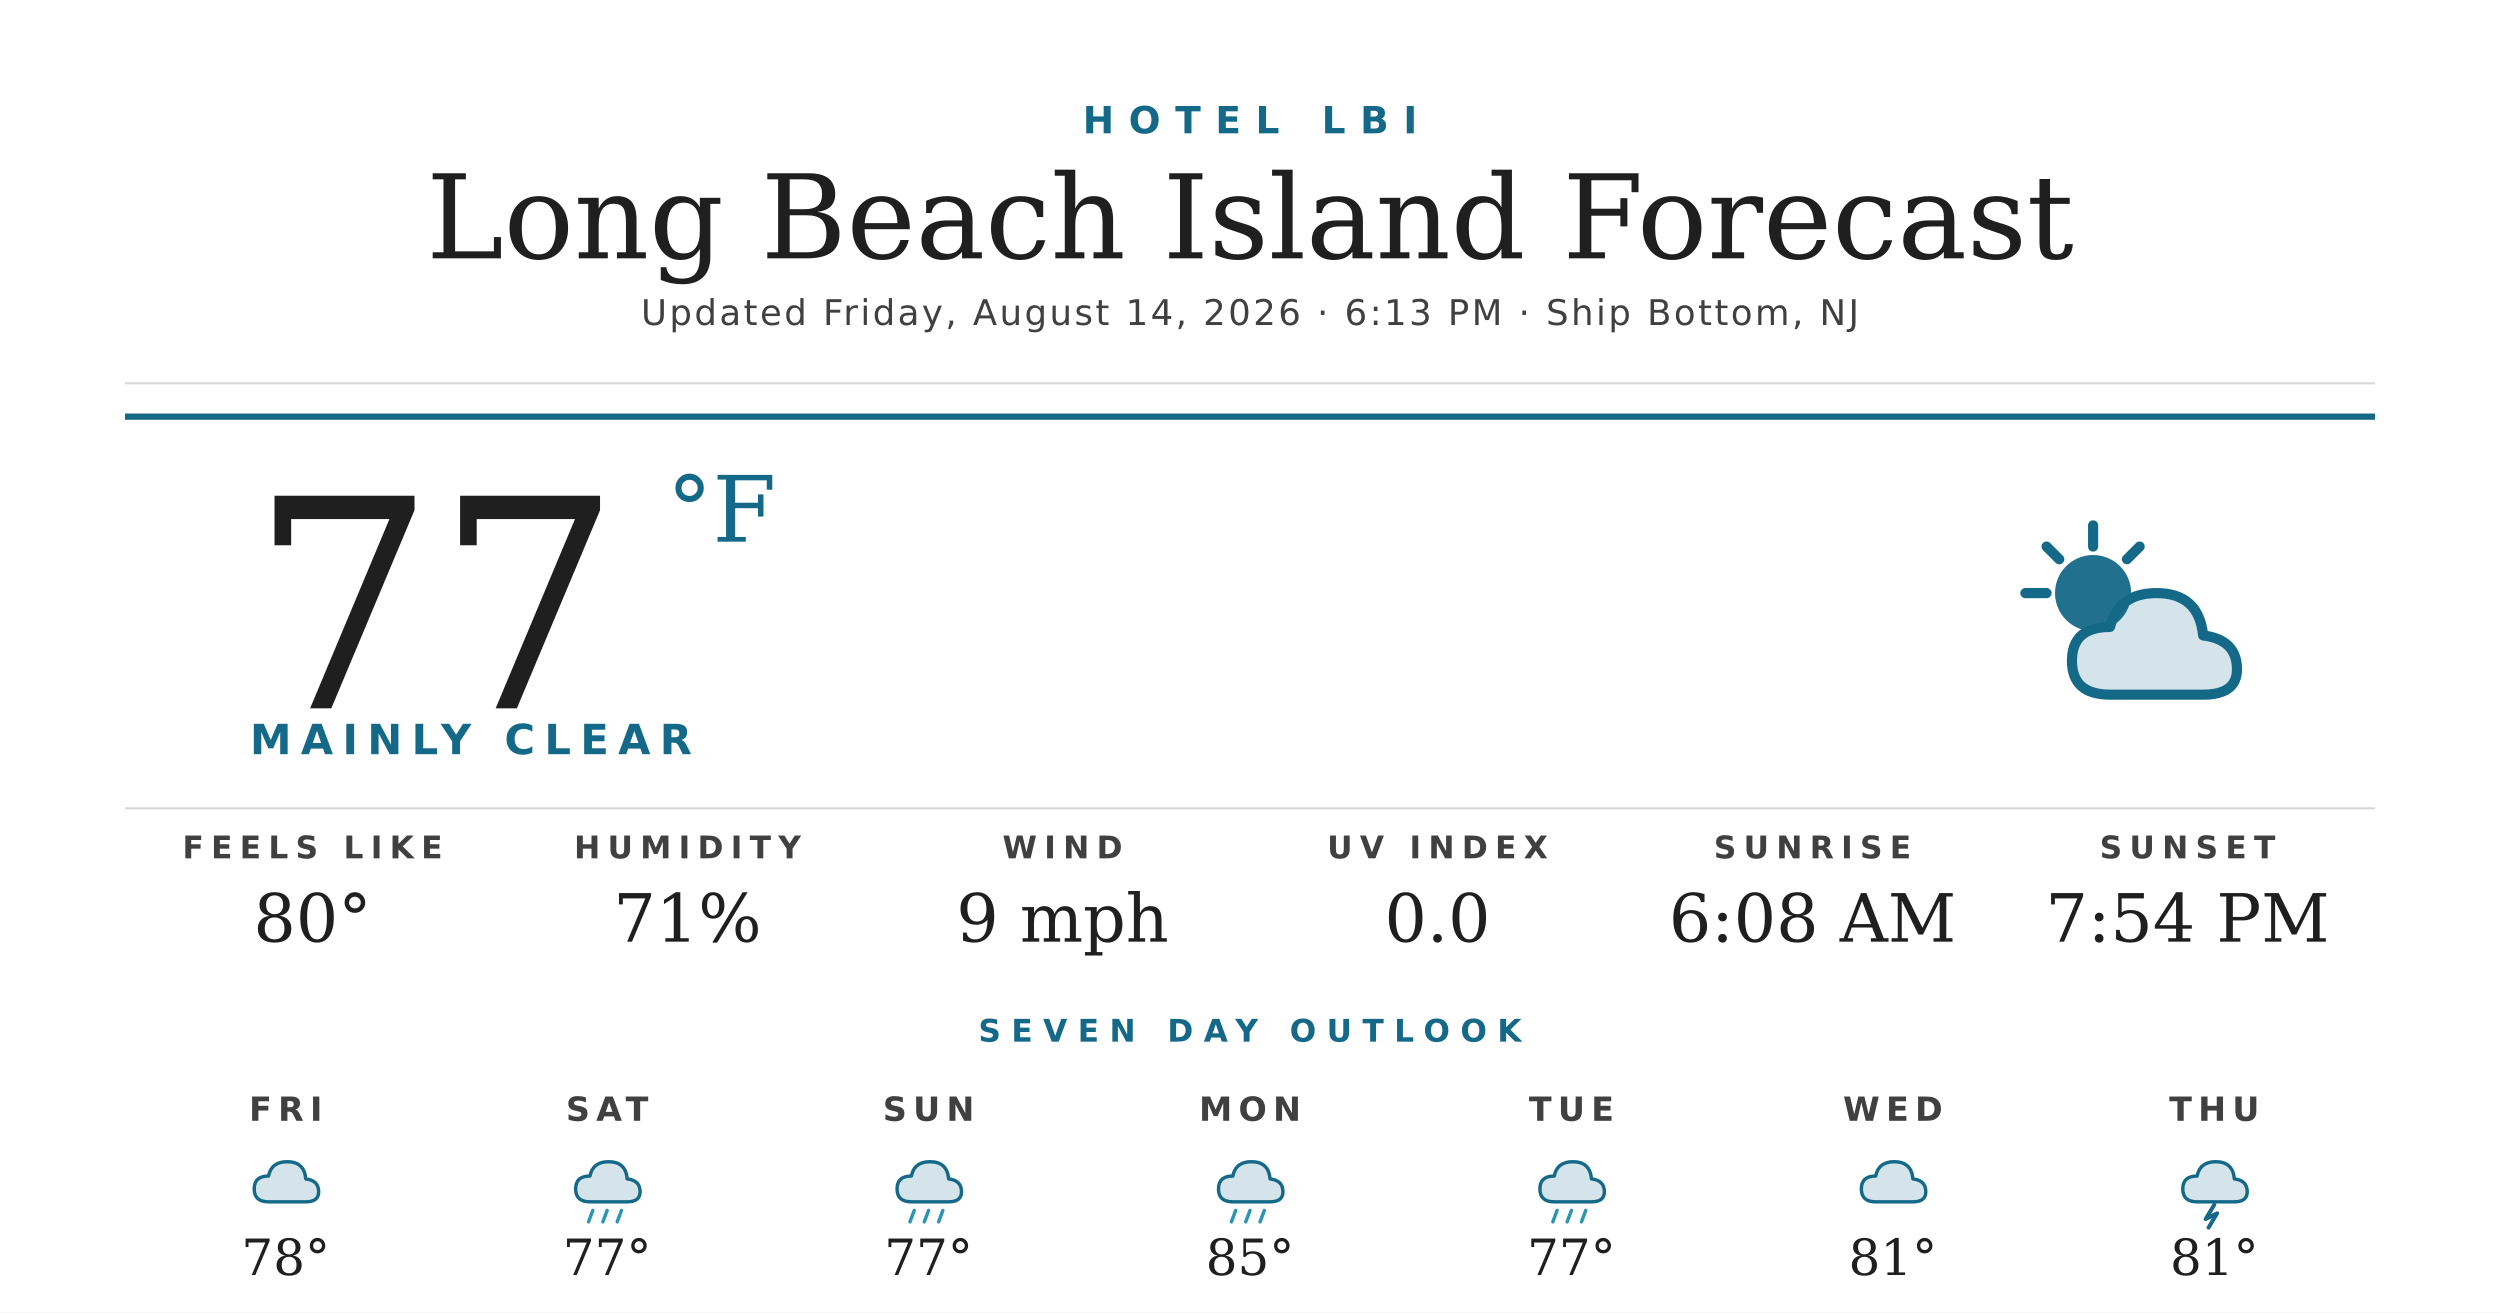
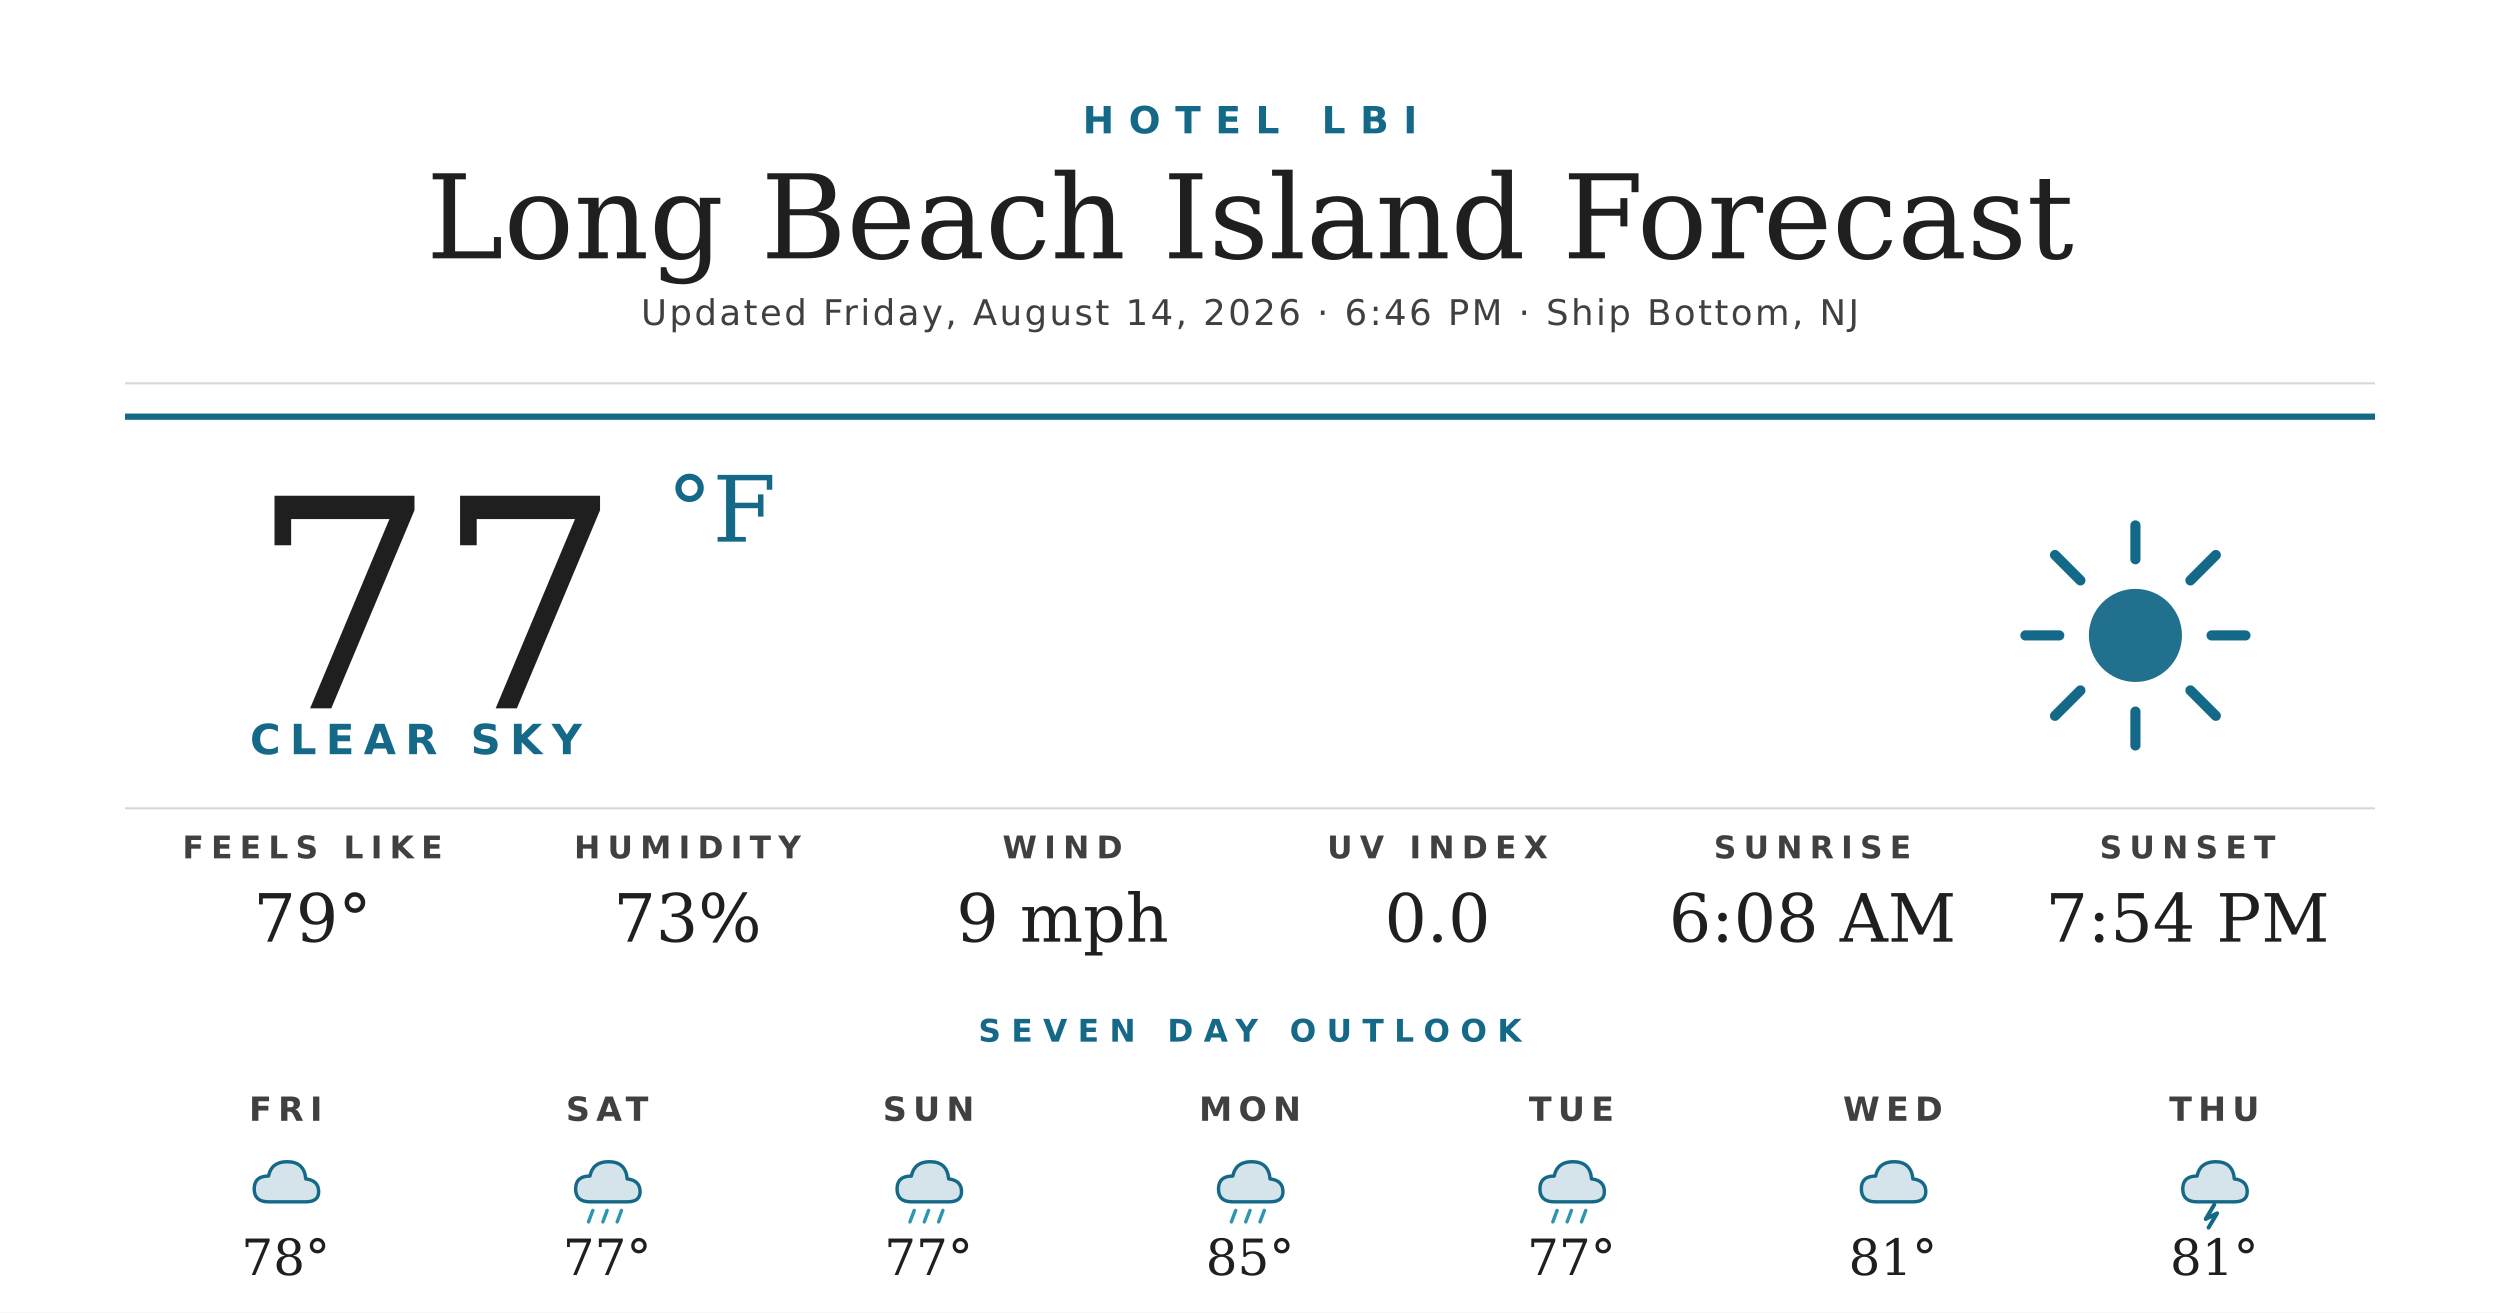
<svg xmlns="http://www.w3.org/2000/svg" width="1200" height="630" viewBox="0 0 1200 630">
  <rect width="1200" height="630" fill="#ffffff" />
  <text x="600" y="64" text-anchor="middle" font-family="'Montserrat Bold', 'Montserrat', 'DejaVu Sans', Helvetica, Arial, sans-serif" font-size="18" font-weight="700" fill="#156988" letter-spacing="7">HOTEL LBI</text>
  <text x="600" y="124" text-anchor="middle" font-family="'Prata', 'DejaVu Serif', Georgia, serif" font-size="56" fill="#1f1f1f">Long Beach Island Forecast</text>
-   <text x="600" y="156" text-anchor="middle" font-family="'Montserrat', 'DejaVu Sans', Helvetica, Arial, sans-serif" font-size="17" font-weight="500" fill="#404040" letter-spacing="1.2">Updated Friday, August 14, 2026 · 6:13 PM · Ship Bottom, NJ</text>
+   <text x="600" y="156" text-anchor="middle" font-family="'Montserrat', 'DejaVu Sans', Helvetica, Arial, sans-serif" font-size="17" font-weight="500" fill="#404040" letter-spacing="1.2">Updated Friday, August 14, 2026 · 6:46 PM · Ship Bottom, NJ</text>
  <line x1="60" y1="184" x2="1140" y2="184" stroke="#d8d8d8" stroke-width="1" />
  <line x1="60" y1="200" x2="1140" y2="200" stroke="#156988" stroke-width="3" />
  <text x="120" y="340" font-family="'Prata', 'DejaVu Serif', Georgia, serif" font-size="140" fill="#1f1f1f">77</text>
  <text x="320" y="260" font-family="'Prata', 'DejaVu Serif', Georgia, serif" font-size="44" fill="#156988">°F</text>
-   <text x="120" y="362" font-family="'Montserrat Bold', 'Montserrat', 'DejaVu Sans', Helvetica, Arial, sans-serif" font-size="20" font-weight="700" fill="#156988" letter-spacing="4.5">MAINLY CLEAR</text>
+   <text x="120" y="362" font-family="'Montserrat Bold', 'Montserrat', 'DejaVu Sans', Helvetica, Arial, sans-serif" font-size="20" font-weight="700" fill="#156988" letter-spacing="4.5">CLEAR SKY</text>
  <g transform="translate(960,240) scale(2.03125)">
-     <circle cx="22" cy="22" r="9" fill="#156988" opacity="0.95" />
+     <circle cx="32" cy="32" r="11" fill="#156988" opacity="0.95" />
    <g stroke="#156988" stroke-width="2.4" stroke-linecap="round">
-       <line x1="22" y1="6" x2="22" y2="11" />
-       <line x1="6" y1="22" x2="11" y2="22" />
-       <line x1="11" y1="11" x2="14" y2="14" />
-       <line x1="33" y1="11" x2="30" y2="14" />
+       <line x1="32" y1="6" x2="32" y2="14" />
+       <line x1="32" y1="50" x2="32" y2="58" />
+       <line x1="6" y1="32" x2="14" y2="32" />
+       <line x1="50" y1="32" x2="58" y2="32" />
+       <line x1="13" y1="13" x2="19" y2="19" />
+       <line x1="45" y1="45" x2="51" y2="51" />
+       <line x1="13" y1="51" x2="19" y2="45" />
+       <line x1="45" y1="19" x2="51" y2="13" />
    </g>
-     <path d="M26 46 Q17 46 17 38 Q17 30 26 30 Q28 22 37 22 Q47 22 48 32 Q56 33 56 40 Q56 46 48 46 Z" fill="#156988" opacity="0.18" />
-     <path d="M26 46 Q17 46 17 38 Q17 30 26 30 Q28 22 37 22 Q47 22 48 32 Q56 33 56 40 Q56 46 48 46 Z" fill="none" stroke="#156988" stroke-width="2.4" stroke-linejoin="round" />
  </g>
  <line x1="60" y1="388" x2="1140" y2="388" stroke="#d8d8d8" stroke-width="1" />
  <text x="150" y="412" text-anchor="middle" font-family="'Montserrat Bold', 'Montserrat', 'DejaVu Sans', Helvetica, Arial, sans-serif" font-size="15" font-weight="700" fill="#404040" letter-spacing="3.5">FEELS LIKE</text>
-   <text x="150" y="452" text-anchor="middle" font-family="'Prata', 'DejaVu Serif', Georgia, serif" font-size="32" fill="#1f1f1f">80°</text>
+   <text x="150" y="452" text-anchor="middle" font-family="'Prata', 'DejaVu Serif', Georgia, serif" font-size="32" fill="#1f1f1f">79°</text>
  <text x="330" y="412" text-anchor="middle" font-family="'Montserrat Bold', 'Montserrat', 'DejaVu Sans', Helvetica, Arial, sans-serif" font-size="15" font-weight="700" fill="#404040" letter-spacing="3.5">HUMIDITY</text>
-   <text x="330" y="452" text-anchor="middle" font-family="'Prata', 'DejaVu Serif', Georgia, serif" font-size="32" fill="#1f1f1f">71%</text>
+   <text x="330" y="452" text-anchor="middle" font-family="'Prata', 'DejaVu Serif', Georgia, serif" font-size="32" fill="#1f1f1f">73%</text>
  <text x="510" y="412" text-anchor="middle" font-family="'Montserrat Bold', 'Montserrat', 'DejaVu Sans', Helvetica, Arial, sans-serif" font-size="15" font-weight="700" fill="#404040" letter-spacing="3.5">WIND</text>
  <text x="510" y="452" text-anchor="middle" font-family="'Prata', 'DejaVu Serif', Georgia, serif" font-size="32" fill="#1f1f1f">9 mph</text>
  <text x="690" y="412" text-anchor="middle" font-family="'Montserrat Bold', 'Montserrat', 'DejaVu Sans', Helvetica, Arial, sans-serif" font-size="15" font-weight="700" fill="#404040" letter-spacing="3.5">UV INDEX</text>
  <text x="690" y="452" text-anchor="middle" font-family="'Prata', 'DejaVu Serif', Georgia, serif" font-size="32" fill="#1f1f1f">0.0</text>
  <text x="870" y="412" text-anchor="middle" font-family="'Montserrat Bold', 'Montserrat', 'DejaVu Sans', Helvetica, Arial, sans-serif" font-size="15" font-weight="700" fill="#404040" letter-spacing="3.5">SUNRISE</text>
  <text x="870" y="452" text-anchor="middle" font-family="'Prata', 'DejaVu Serif', Georgia, serif" font-size="32" fill="#1f1f1f">6:08 AM</text>
  <text x="1050" y="412" text-anchor="middle" font-family="'Montserrat Bold', 'Montserrat', 'DejaVu Sans', Helvetica, Arial, sans-serif" font-size="15" font-weight="700" fill="#404040" letter-spacing="3.5">SUNSET</text>
  <text x="1050" y="452" text-anchor="middle" font-family="'Prata', 'DejaVu Serif', Georgia, serif" font-size="32" fill="#1f1f1f">7:54 PM</text>
  <text x="600" y="500" text-anchor="middle" font-family="'Montserrat Bold', 'Montserrat', 'DejaVu Sans', Helvetica, Arial, sans-serif" font-size="15" font-weight="700" fill="#156988" letter-spacing="5">SEVEN DAY OUTLOOK</text>
  <text x="137.143" y="538" text-anchor="middle" font-family="'Montserrat Bold', 'Montserrat', 'DejaVu Sans', Helvetica, Arial, sans-serif" font-size="16" font-weight="700" fill="#404040" letter-spacing="3">FRI</text>
  <g transform="translate(115.1429,548) scale(0.6875)">
    <path d="M20 42 Q10 42 10 33 Q10 24 20 24 Q22 14 33 14 Q45 14 46 26 Q55 27 55 35 Q55 42 46 42 Z" fill="#156988" opacity="0.18" />
    <path d="M20 42 Q10 42 10 33 Q10 24 20 24 Q22 14 33 14 Q45 14 46 26 Q55 27 55 35 Q55 42 46 42 Z" fill="none" stroke="#156988" stroke-width="2.4" stroke-linejoin="round" />
  </g>
  <text x="137.143" y="612" text-anchor="middle" font-family="'Prata', 'DejaVu Serif', Georgia, serif" font-size="24" fill="#1f1f1f">78°</text>
  <text x="291.429" y="538" text-anchor="middle" font-family="'Montserrat Bold', 'Montserrat', 'DejaVu Sans', Helvetica, Arial, sans-serif" font-size="16" font-weight="700" fill="#404040" letter-spacing="3">SAT</text>
  <g transform="translate(269.4286,548) scale(0.6875)">
    <path d="M20 42 Q10 42 10 33 Q10 24 20 24 Q22 14 33 14 Q45 14 46 26 Q55 27 55 35 Q55 42 46 42 Z" fill="#156988" opacity="0.18" />
    <path d="M20 42 Q10 42 10 33 Q10 24 20 24 Q22 14 33 14 Q45 14 46 26 Q55 27 55 35 Q55 42 46 42 Z" fill="none" stroke="#156988" stroke-width="2.4" stroke-linejoin="round" />
    <g stroke="#2C95B3" stroke-width="2.4" stroke-linecap="round">
      <line x1="22" y1="48" x2="19" y2="56" />
      <line x1="32" y1="48" x2="29" y2="56" />
      <line x1="42" y1="48" x2="39" y2="56" />
    </g>
  </g>
  <text x="291.429" y="612" text-anchor="middle" font-family="'Prata', 'DejaVu Serif', Georgia, serif" font-size="24" fill="#1f1f1f">77°</text>
  <text x="445.714" y="538" text-anchor="middle" font-family="'Montserrat Bold', 'Montserrat', 'DejaVu Sans', Helvetica, Arial, sans-serif" font-size="16" font-weight="700" fill="#404040" letter-spacing="3">SUN</text>
  <g transform="translate(423.7143,548) scale(0.6875)">
    <path d="M20 42 Q10 42 10 33 Q10 24 20 24 Q22 14 33 14 Q45 14 46 26 Q55 27 55 35 Q55 42 46 42 Z" fill="#156988" opacity="0.18" />
    <path d="M20 42 Q10 42 10 33 Q10 24 20 24 Q22 14 33 14 Q45 14 46 26 Q55 27 55 35 Q55 42 46 42 Z" fill="none" stroke="#156988" stroke-width="2.4" stroke-linejoin="round" />
    <g stroke="#2C95B3" stroke-width="2.4" stroke-linecap="round">
      <line x1="22" y1="48" x2="19" y2="56" />
      <line x1="32" y1="48" x2="29" y2="56" />
      <line x1="42" y1="48" x2="39" y2="56" />
    </g>
  </g>
  <text x="445.714" y="612" text-anchor="middle" font-family="'Prata', 'DejaVu Serif', Georgia, serif" font-size="24" fill="#1f1f1f">77°</text>
  <text x="600" y="538" text-anchor="middle" font-family="'Montserrat Bold', 'Montserrat', 'DejaVu Sans', Helvetica, Arial, sans-serif" font-size="16" font-weight="700" fill="#404040" letter-spacing="3">MON</text>
  <g transform="translate(578,548) scale(0.6875)">
    <path d="M20 42 Q10 42 10 33 Q10 24 20 24 Q22 14 33 14 Q45 14 46 26 Q55 27 55 35 Q55 42 46 42 Z" fill="#156988" opacity="0.18" />
    <path d="M20 42 Q10 42 10 33 Q10 24 20 24 Q22 14 33 14 Q45 14 46 26 Q55 27 55 35 Q55 42 46 42 Z" fill="none" stroke="#156988" stroke-width="2.4" stroke-linejoin="round" />
    <g stroke="#2C95B3" stroke-width="2.4" stroke-linecap="round">
      <line x1="22" y1="48" x2="19" y2="56" />
      <line x1="32" y1="48" x2="29" y2="56" />
      <line x1="42" y1="48" x2="39" y2="56" />
    </g>
  </g>
  <text x="600" y="612" text-anchor="middle" font-family="'Prata', 'DejaVu Serif', Georgia, serif" font-size="24" fill="#1f1f1f">85°</text>
  <text x="754.286" y="538" text-anchor="middle" font-family="'Montserrat Bold', 'Montserrat', 'DejaVu Sans', Helvetica, Arial, sans-serif" font-size="16" font-weight="700" fill="#404040" letter-spacing="3">TUE</text>
  <g transform="translate(732.2857,548) scale(0.6875)">
    <path d="M20 42 Q10 42 10 33 Q10 24 20 24 Q22 14 33 14 Q45 14 46 26 Q55 27 55 35 Q55 42 46 42 Z" fill="#156988" opacity="0.18" />
    <path d="M20 42 Q10 42 10 33 Q10 24 20 24 Q22 14 33 14 Q45 14 46 26 Q55 27 55 35 Q55 42 46 42 Z" fill="none" stroke="#156988" stroke-width="2.4" stroke-linejoin="round" />
    <g stroke="#2C95B3" stroke-width="2.4" stroke-linecap="round">
      <line x1="22" y1="48" x2="19" y2="56" />
      <line x1="32" y1="48" x2="29" y2="56" />
      <line x1="42" y1="48" x2="39" y2="56" />
    </g>
  </g>
  <text x="754.286" y="612" text-anchor="middle" font-family="'Prata', 'DejaVu Serif', Georgia, serif" font-size="24" fill="#1f1f1f">77°</text>
  <text x="908.571" y="538" text-anchor="middle" font-family="'Montserrat Bold', 'Montserrat', 'DejaVu Sans', Helvetica, Arial, sans-serif" font-size="16" font-weight="700" fill="#404040" letter-spacing="3">WED</text>
  <g transform="translate(886.5714,548) scale(0.6875)">
    <path d="M20 42 Q10 42 10 33 Q10 24 20 24 Q22 14 33 14 Q45 14 46 26 Q55 27 55 35 Q55 42 46 42 Z" fill="#156988" opacity="0.18" />
    <path d="M20 42 Q10 42 10 33 Q10 24 20 24 Q22 14 33 14 Q45 14 46 26 Q55 27 55 35 Q55 42 46 42 Z" fill="none" stroke="#156988" stroke-width="2.4" stroke-linejoin="round" />
  </g>
  <text x="908.571" y="612" text-anchor="middle" font-family="'Prata', 'DejaVu Serif', Georgia, serif" font-size="24" fill="#1f1f1f">81°</text>
  <text x="1062.857" y="538" text-anchor="middle" font-family="'Montserrat Bold', 'Montserrat', 'DejaVu Sans', Helvetica, Arial, sans-serif" font-size="16" font-weight="700" fill="#404040" letter-spacing="3">THU</text>
  <g transform="translate(1040.857,548) scale(0.6875)">
    <path d="M20 42 Q10 42 10 33 Q10 24 20 24 Q22 14 33 14 Q45 14 46 26 Q55 27 55 35 Q55 42 46 42 Z" fill="#156988" opacity="0.18" />
    <path d="M20 42 Q10 42 10 33 Q10 24 20 24 Q22 14 33 14 Q45 14 46 26 Q55 27 55 35 Q55 42 46 42 Z" fill="none" stroke="#156988" stroke-width="2.4" stroke-linejoin="round" />
    <path d="M32 44 L26 54 L34 50 L28 60" stroke="#156988" stroke-width="2.8" fill="none" stroke-linecap="round" stroke-linejoin="round" />
  </g>
  <text x="1062.857" y="612" text-anchor="middle" font-family="'Prata', 'DejaVu Serif', Georgia, serif" font-size="24" fill="#1f1f1f">81°</text>
</svg>
